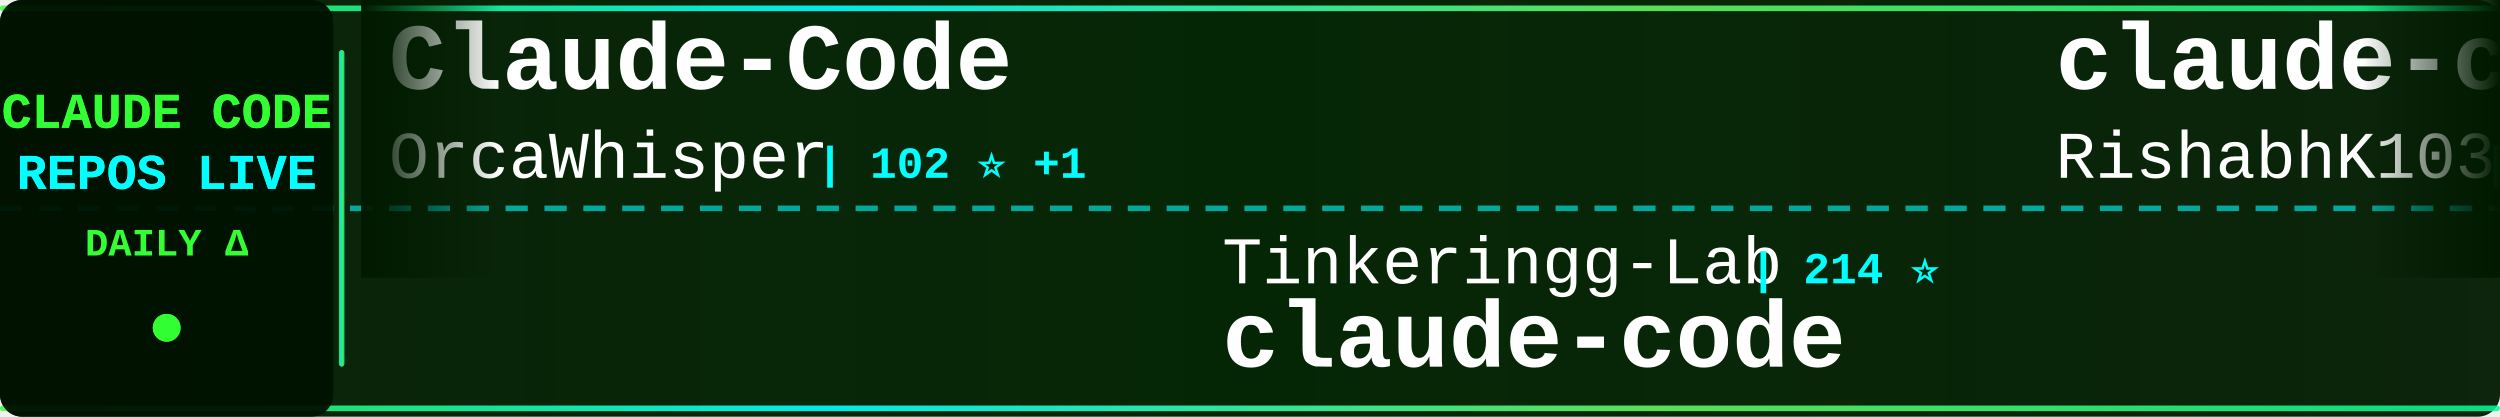
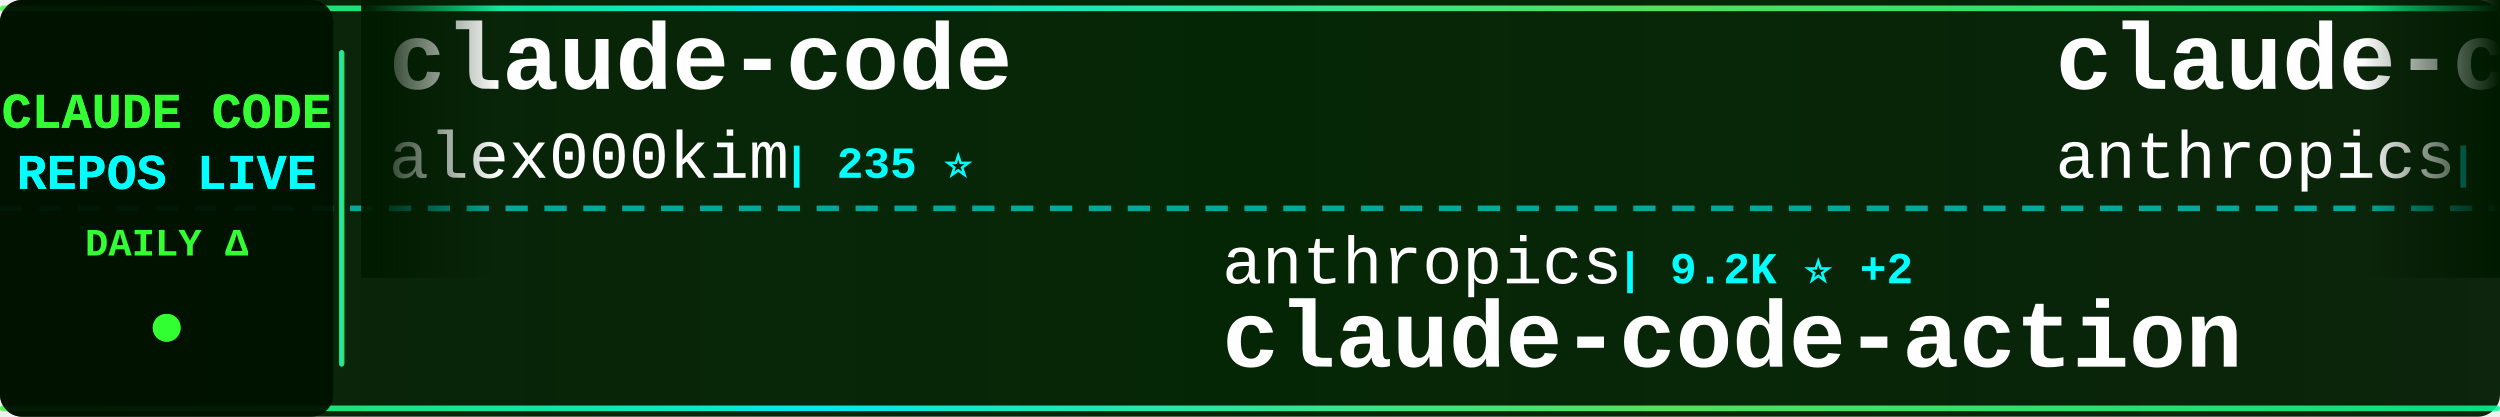
<svg xmlns="http://www.w3.org/2000/svg" width="900" height="150">
  <defs>
    <linearGradient id="tickerBg" x1="0%" y1="0%" x2="100%" y2="0%">
      <stop offset="0%" style="stop-color:#001a00;stop-opacity:0.95" />
      <stop offset="50%" style="stop-color:#002200;stop-opacity:0.98" />
      <stop offset="100%" style="stop-color:#001a00;stop-opacity:0.95" />
    </linearGradient>
    <linearGradient id="borderGrad" x1="0%" y1="0%" x2="100%" y2="0%">
      <stop offset="0%" style="stop-color:#33ff33;stop-opacity:0.85">
        <animate attributeName="stop-opacity" values="0.85;1;0.85" dur="2s" repeatCount="indefinite" />
      </stop>
      <stop offset="33%" style="stop-color:#00ffff;stop-opacity:0.9">
        <animate attributeName="stop-opacity" values="0.9;1;0.9" dur="2.2s" repeatCount="indefinite" />
      </stop>
      <stop offset="66%" style="stop-color:#66ff66;stop-opacity:0.85">
        <animate attributeName="stop-opacity" values="0.85;1;0.85" dur="1.8s" repeatCount="indefinite" />
      </stop>
      <stop offset="100%" style="stop-color:#00ff99;stop-opacity:0.85">
        <animate attributeName="stop-opacity" values="0.85;1;0.85" dur="2s" repeatCount="indefinite" />
      </stop>
    </linearGradient>
    <filter id="textGlow">
      <feGaussianBlur stdDeviation="0.1" result="coloredBlur" />
      <feMerge>
        <feMergeNode in="coloredBlur" />
        <feMergeNode in="SourceGraphic" />
      </feMerge>
    </filter>
    <filter id="metricGlow">
      <feGaussianBlur stdDeviation="0.2" result="coloredBlur" />
      <feMerge>
        <feMergeNode in="coloredBlur" />
        <feMergeNode in="SourceGraphic" />
      </feMerge>
    </filter>
    <linearGradient id="leftFade" x1="0%" y1="0%" x2="100%" y2="0%">
      <stop offset="0%" style="stop-color:#001a00;stop-opacity:1" />
      <stop offset="100%" style="stop-color:#001a00;stop-opacity:0" />
    </linearGradient>
    <linearGradient id="rightFade" x1="0%" y1="0%" x2="100%" y2="0%">
      <stop offset="0%" style="stop-color:#001a00;stop-opacity:0" />
      <stop offset="100%" style="stop-color:#001a00;stop-opacity:1" />
    </linearGradient>
  </defs>
  <rect width="900" height="150" fill="url(#tickerBg)" rx="8" />
  <rect x="0" y="2" width="900" height="2" fill="url(#borderGrad)" rx="1" />
  <rect x="0" y="146" width="900" height="2" fill="url(#borderGrad)" rx="1" />
  <line x1="0" y1="75" x2="900" y2="75" stroke="#00ffff" stroke-width="2" stroke-dasharray="8 6" opacity="0.6" />
  <rect x="0" y="0" width="120" height="150" fill="#001100" opacity="0.95" rx="8" />
  <text x="60" y="46" font-family="'Courier New', monospace" font-size="18" font-weight="bold" fill="#33ff33" text-anchor="middle" filter="url(#textGlow)">
    CLAUDE CODE
  </text>
  <text x="60" y="68" font-family="'Courier New', monospace" font-size="18" font-weight="bold" fill="#00ffff" text-anchor="middle" filter="url(#textGlow)">
    REPOS LIVE
  </text>
  <text x="60" y="92" font-family="'Courier New', monospace" font-size="14" font-weight="bold" fill="#33ff33" text-anchor="middle">
    DAILY Δ
  </text>
  <circle cx="60" cy="118" r="5" fill="#33ff33" filter="url(#metricGlow)">
    <animate attributeName="r" values="4;6;4" dur="1.5s" repeatCount="indefinite" />
    <animate attributeName="opacity" values="0.6;1;0.6" dur="1.5s" repeatCount="indefinite" />
  </circle>
  <rect x="122" y="18" width="2" height="114" fill="url(#borderGrad)" rx="1" />
  <clipPath id="tickerClip">
    <rect x="130" y="0" width="770" height="150" />
  </clipPath>
  <g clip-path="url(#tickerClip)">
    <g id="tickerItems">
      <animateTransform attributeName="transform" attributeType="XML" type="translate" from="0 0" to="-3000 0" dur="54s" repeatCount="indefinite" />
      <g transform="translate(0, 0)">
-         <text x="140" y="32" font-family="'Courier New', monospace" font-size="34" font-weight="bold" fill="#ffffff">Claude-Code</text>
-         <text x="140" y="64" font-family="'Courier New', monospace" font-size="24" font-weight="normal" fill="#ffffff" opacity="1.0">OrcaWhisper</text>
-         <text x="294" y="64" font-family="'Courier New', monospace" font-size="16" font-weight="bold" fill="#00ffff"> | 102 ⭐ +1</text>
+         <text x="140" y="32" font-family="'Courier New', monospace" font-size="34" font-weight="bold" fill="#ffffff">claude-code</text>
+         <text x="140" y="64" font-family="'Courier New', monospace" font-size="24" font-weight="normal" fill="#ffffff" opacity="1.0">alex000kim</text>
+         <text x="282" y="64" font-family="'Courier New', monospace" font-size="16" font-weight="bold" fill="#00ffff"> | 235 ⭐</text>
      </g>
      <g transform="translate(300, 0)">
-         <text x="140" y="102" font-family="'Courier New', monospace" font-size="24" font-weight="normal" fill="#ffffff" opacity="1.0">Tinkeringg-Lab</text>
-         <text x="330" y="102" font-family="'Courier New', monospace" font-size="16" font-weight="bold" fill="#00ffff"> | 214 ⭐</text>
-         <text x="140" y="132" font-family="'Courier New', monospace" font-size="34" font-weight="bold" fill="#ffffff">claude-code</text>
+         <text x="140" y="102" font-family="'Courier New', monospace" font-size="24" font-weight="normal" fill="#ffffff" opacity="1.0">anthropics</text>
+         <text x="282" y="102" font-family="'Courier New', monospace" font-size="16" font-weight="bold" fill="#00ffff"> | 9.2K ⭐ +2</text>
+         <text x="140" y="132" font-family="'Courier New', monospace" font-size="34" font-weight="bold" fill="#ffffff">claude-code-action</text>
      </g>
      <g transform="translate(600, 0)">
        <text x="140" y="32" font-family="'Courier New', monospace" font-size="34" font-weight="bold" fill="#ffffff">claude-code</text>
-         <text x="140" y="64" font-family="'Courier New', monospace" font-size="24" font-weight="normal" fill="#ffffff" opacity="1.0">RishabhK103</text>
-         <text x="294" y="64" font-family="'Courier New', monospace" font-size="16" font-weight="bold" fill="#00ffff"> | 106 ⭐</text>
+         <text x="140" y="64" font-family="'Courier New', monospace" font-size="24" font-weight="normal" fill="#ffffff" opacity="1.0">anthropics</text>
+         <text x="282" y="64" font-family="'Courier New', monospace" font-size="16" font-weight="bold" fill="#00ffff"> | 148.6K ⭐ +24</text>
      </g>
      <g transform="translate(900, 0)">
-         <text x="140" y="102" font-family="'Courier New', monospace" font-size="24" font-weight="normal" fill="#ffffff" opacity="1.0">zebbern</text>
-         <text x="246" y="102" font-family="'Courier New', monospace" font-size="16" font-weight="bold" fill="#00ffff"> | 4.6K ⭐</text>
-         <text x="140" y="132" font-family="'Courier New', monospace" font-size="34" font-weight="bold" fill="#ffffff">claude-code-guide</text>
+         <text x="140" y="102" font-family="'Courier New', monospace" font-size="24" font-weight="normal" fill="#ffffff" opacity="1.0">Piebald-AI</text>
+         <text x="282" y="102" font-family="'Courier New', monospace" font-size="16" font-weight="bold" fill="#00ffff"> | 12.8K ⭐ +2</text>
+         <text x="140" y="132" font-family="'Courier New', monospace" font-size="34" font-weight="bold" fill="#ffffff">claude-code-system-promp...</text>
      </g>
      <g transform="translate(1200, 0)">
-         <text x="140" y="32" font-family="'Courier New', monospace" font-size="34" font-weight="bold" fill="#ffffff">claude-code-security-rev...</text>
-         <text x="140" y="64" font-family="'Courier New', monospace" font-size="24" font-weight="normal" fill="#ffffff" opacity="1.0">anthropics</text>
-         <text x="282" y="64" font-family="'Courier New', monospace" font-size="16" font-weight="bold" fill="#00ffff"> | 6.3K ⭐</text>
+         <text x="140" y="32" font-family="'Courier New', monospace" font-size="34" font-weight="bold" fill="#ffffff">claude-code</text>
+         <text x="140" y="64" font-family="'Courier New', monospace" font-size="24" font-weight="normal" fill="#ffffff" opacity="1.0">tanbiralam</text>
+         <text x="282" y="64" font-family="'Courier New', monospace" font-size="16" font-weight="bold" fill="#00ffff"> | 2.3K ⭐ +2</text>
      </g>
      <g transform="translate(1500, 0)">
-         <text x="140" y="102" font-family="'Courier New', monospace" font-size="24" font-weight="normal" fill="#ffffff" opacity="1.0">anthropics</text>
-         <text x="282" y="102" font-family="'Courier New', monospace" font-size="16" font-weight="bold" fill="#00ffff"> | 992 ⭐</text>
-         <text x="140" y="132" font-family="'Courier New', monospace" font-size="34" font-weight="bold" fill="#ffffff">claude-code-base-action</text>
+         <text x="140" y="102" font-family="'Courier New', monospace" font-size="24" font-weight="normal" fill="#ffffff" opacity="1.0">codeaashu</text>
+         <text x="270" y="102" font-family="'Courier New', monospace" font-size="16" font-weight="bold" fill="#00ffff"> | 3.4K ⭐ -1</text>
+         <text x="140" y="132" font-family="'Courier New', monospace" font-size="34" font-weight="bold" fill="#ffffff">claude-code</text>
      </g>
      <g transform="translate(1800, 0)">
-         <text x="140" y="32" font-family="'Courier New', monospace" font-size="34" font-weight="bold" fill="#ffffff">claude-code-workflows</text>
-         <text x="140" y="64" font-family="'Courier New', monospace" font-size="24" font-weight="normal" fill="#ffffff" opacity="1.0">OneRedOak</text>
-         <text x="270" y="64" font-family="'Courier New', monospace" font-size="16" font-weight="bold" fill="#00ffff"> | 3.9K ⭐</text>
+         <text x="140" y="32" font-family="'Courier New', monospace" font-size="34" font-weight="bold" fill="#ffffff">claude-code-spec-workflo...</text>
+         <text x="140" y="64" font-family="'Courier New', monospace" font-size="24" font-weight="normal" fill="#ffffff" opacity="1.0">Pimzino</text>
+         <text x="246" y="64" font-family="'Courier New', monospace" font-size="16" font-weight="bold" fill="#00ffff"> | 3.9K ⭐</text>
      </g>
      <g transform="translate(2100, 0)">
-         <text x="140" y="102" font-family="'Courier New', monospace" font-size="24" font-weight="normal" fill="#ffffff" opacity="1.0">claude-code-best</text>
-         <text x="354" y="102" font-family="'Courier New', monospace" font-size="16" font-weight="bold" fill="#00ffff"> | 22.8K ⭐ +4</text>
+         <text x="140" y="102" font-family="'Courier New', monospace" font-size="24" font-weight="normal" fill="#ffffff" opacity="1.0">Onewon</text>
+         <text x="234" y="102" font-family="'Courier New', monospace" font-size="16" font-weight="bold" fill="#00ffff"> | 182 ⭐</text>
        <text x="140" y="132" font-family="'Courier New', monospace" font-size="34" font-weight="bold" fill="#ffffff">claude-code</text>
      </g>
      <g transform="translate(2400, 0)">
-         <text x="140" y="32" font-family="'Courier New', monospace" font-size="34" font-weight="bold" fill="#ffffff">learn-claude-code</text>
-         <text x="140" y="64" font-family="'Courier New', monospace" font-size="24" font-weight="normal" fill="#ffffff" opacity="1.0">shareAI-lab</text>
-         <text x="294" y="64" font-family="'Courier New', monospace" font-size="16" font-weight="bold" fill="#00ffff"> | 77.8K ⭐ +36</text>
+         <text x="140" y="32" font-family="'Courier New', monospace" font-size="34" font-weight="bold" fill="#ffffff">claude-code-hub</text>
+         <text x="140" y="64" font-family="'Courier New', monospace" font-size="24" font-weight="normal" fill="#ffffff" opacity="1.0">ding113</text>
+         <text x="246" y="64" font-family="'Courier New', monospace" font-size="16" font-weight="bold" fill="#00ffff"> | 3.4K ⭐</text>
      </g>
      <g transform="translate(2700, 0)">
-         <text x="140" y="102" font-family="'Courier New', monospace" font-size="24" font-weight="normal" fill="#ffffff" opacity="1.0">frankbria</text>
-         <text x="270" y="102" font-family="'Courier New', monospace" font-size="16" font-weight="bold" fill="#00ffff"> | 9.6K ⭐ -1</text>
-         <text x="140" y="132" font-family="'Courier New', monospace" font-size="34" font-weight="bold" fill="#ffffff">ralph-claude-code</text>
+         <text x="140" y="102" font-family="'Courier New', monospace" font-size="24" font-weight="normal" fill="#ffffff" opacity="1.0">lintsinghua</text>
+         <text x="294" y="102" font-family="'Courier New', monospace" font-size="16" font-weight="bold" fill="#00ffff"> | 4.3K ⭐ +1</text>
+         <text x="140" y="132" font-family="'Courier New', monospace" font-size="34" font-weight="bold" fill="#ffffff">claude-code-book</text>
      </g>
      <g transform="translate(3000, 0)">
-         <text x="140" y="32" font-family="'Courier New', monospace" font-size="34" font-weight="bold" fill="#ffffff">Claude-Code</text>
-         <text x="140" y="64" font-family="'Courier New', monospace" font-size="24" font-weight="normal" fill="#ffffff" opacity="1.0">OrcaWhisper</text>
-         <text x="294" y="64" font-family="'Courier New', monospace" font-size="16" font-weight="bold" fill="#00ffff"> | 102 ⭐ +1</text>
+         <text x="140" y="32" font-family="'Courier New', monospace" font-size="34" font-weight="bold" fill="#ffffff">claude-code</text>
+         <text x="140" y="64" font-family="'Courier New', monospace" font-size="24" font-weight="normal" fill="#ffffff" opacity="1.0">alex000kim</text>
+         <text x="282" y="64" font-family="'Courier New', monospace" font-size="16" font-weight="bold" fill="#00ffff"> | 235 ⭐</text>
      </g>
      <g transform="translate(3300, 0)">
-         <text x="140" y="102" font-family="'Courier New', monospace" font-size="24" font-weight="normal" fill="#ffffff" opacity="1.0">Tinkeringg-Lab</text>
-         <text x="330" y="102" font-family="'Courier New', monospace" font-size="16" font-weight="bold" fill="#00ffff"> | 214 ⭐</text>
-         <text x="140" y="132" font-family="'Courier New', monospace" font-size="34" font-weight="bold" fill="#ffffff">claude-code</text>
+         <text x="140" y="102" font-family="'Courier New', monospace" font-size="24" font-weight="normal" fill="#ffffff" opacity="1.0">anthropics</text>
+         <text x="282" y="102" font-family="'Courier New', monospace" font-size="16" font-weight="bold" fill="#00ffff"> | 9.2K ⭐ +2</text>
+         <text x="140" y="132" font-family="'Courier New', monospace" font-size="34" font-weight="bold" fill="#ffffff">claude-code-action</text>
      </g>
      <g transform="translate(3600, 0)">
        <text x="140" y="32" font-family="'Courier New', monospace" font-size="34" font-weight="bold" fill="#ffffff">claude-code</text>
-         <text x="140" y="64" font-family="'Courier New', monospace" font-size="24" font-weight="normal" fill="#ffffff" opacity="1.0">RishabhK103</text>
-         <text x="294" y="64" font-family="'Courier New', monospace" font-size="16" font-weight="bold" fill="#00ffff"> | 106 ⭐</text>
+         <text x="140" y="64" font-family="'Courier New', monospace" font-size="24" font-weight="normal" fill="#ffffff" opacity="1.0">anthropics</text>
+         <text x="282" y="64" font-family="'Courier New', monospace" font-size="16" font-weight="bold" fill="#00ffff"> | 148.6K ⭐ +24</text>
      </g>
      <g transform="translate(3900, 0)">
-         <text x="140" y="102" font-family="'Courier New', monospace" font-size="24" font-weight="normal" fill="#ffffff" opacity="1.0">zebbern</text>
-         <text x="246" y="102" font-family="'Courier New', monospace" font-size="16" font-weight="bold" fill="#00ffff"> | 4.6K ⭐</text>
-         <text x="140" y="132" font-family="'Courier New', monospace" font-size="34" font-weight="bold" fill="#ffffff">claude-code-guide</text>
+         <text x="140" y="102" font-family="'Courier New', monospace" font-size="24" font-weight="normal" fill="#ffffff" opacity="1.0">Piebald-AI</text>
+         <text x="282" y="102" font-family="'Courier New', monospace" font-size="16" font-weight="bold" fill="#00ffff"> | 12.8K ⭐ +2</text>
+         <text x="140" y="132" font-family="'Courier New', monospace" font-size="34" font-weight="bold" fill="#ffffff">claude-code-system-promp...</text>
      </g>
    </g>
  </g>
  <rect x="130" y="0" width="50" height="100" fill="url(#leftFade)" />
  <rect x="850" y="0" width="50" height="100" fill="url(#rightFade)" />
</svg>
